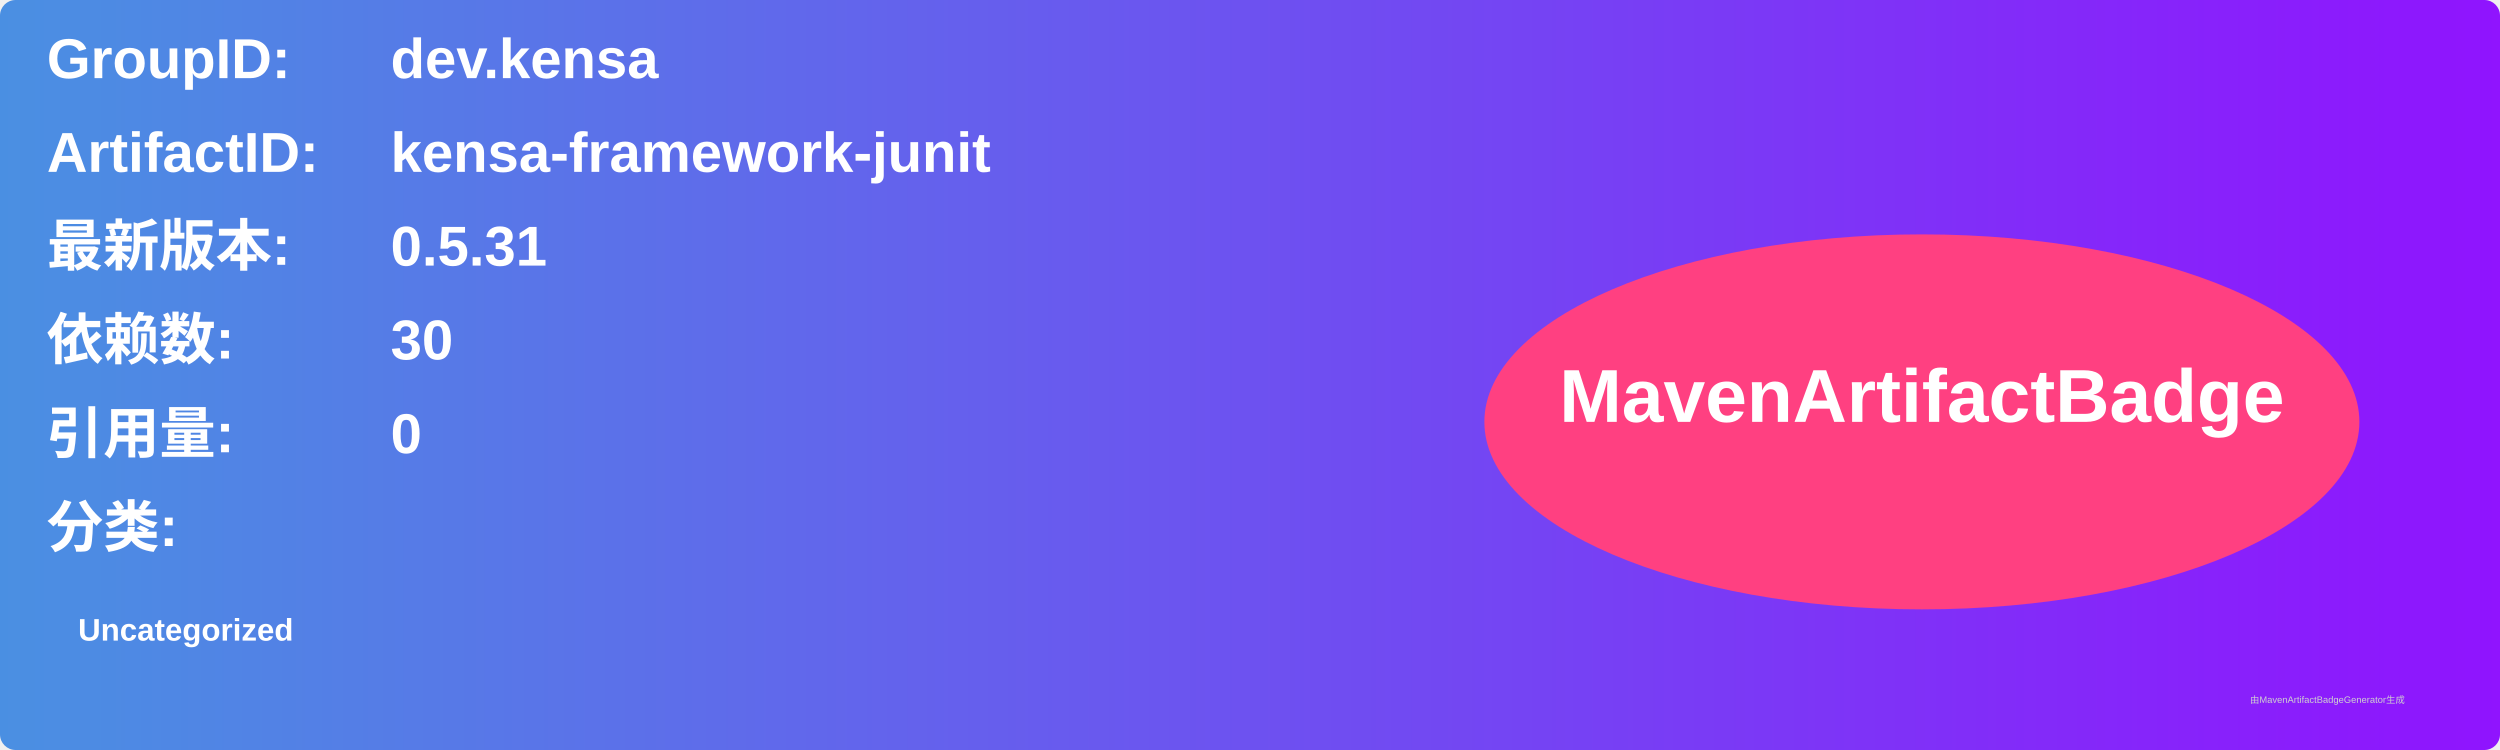
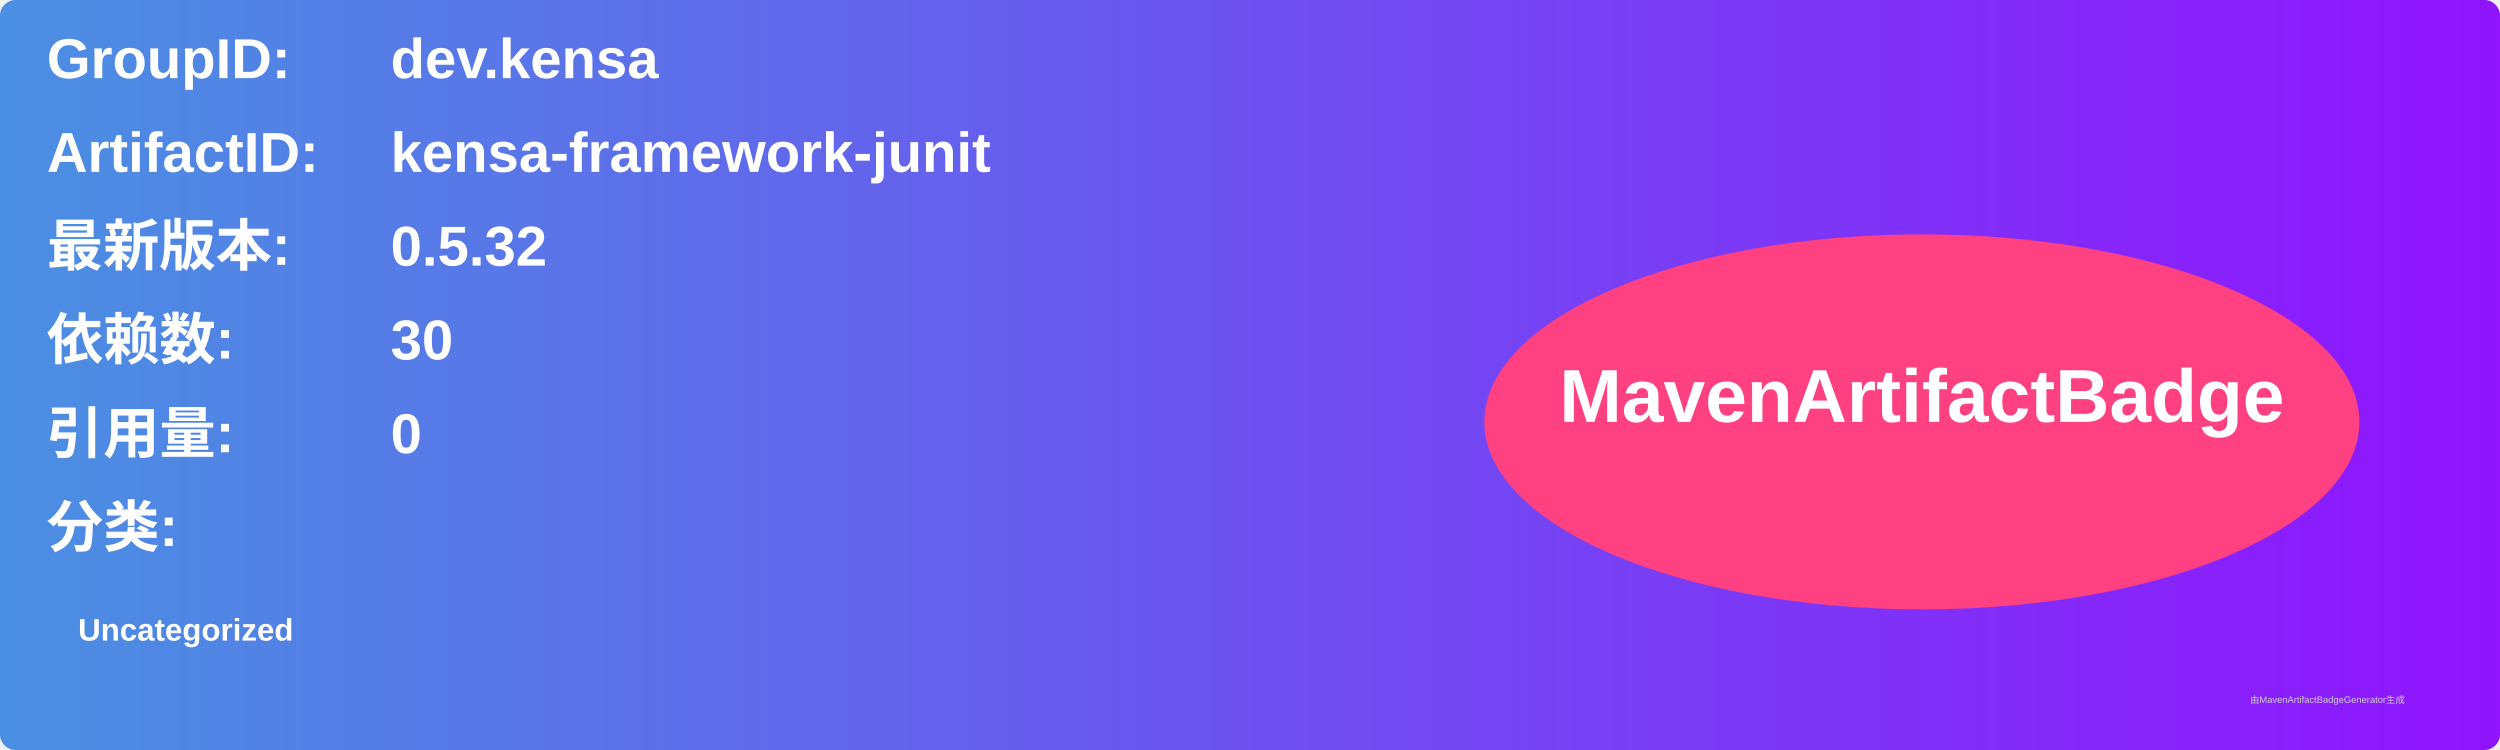
<svg xmlns="http://www.w3.org/2000/svg" width="800" height="240" viewBox="0 0 800 240">
  <linearGradient id="grad" x1="0%" y1="0%" x2="100%" y2="0%">
    <stop offset="0%" stop-color="#4a90e2" />
    <stop offset="100%" stop-color="#9013fe" />
  </linearGradient>
  <rect width="100%" height="100%" rx="5" ry="5" fill="url(#grad)" />
  <g transform="translate(15, 15)">
    <text x="0" y="10" font-family="Arial" font-size="18" fill="white" font-weight="bold" width="260">GroupID:</text>
    <text x="110" y="10" font-family="Arial" font-size="18" fill="white" font-weight="bold" width="460">dev.kensa</text>
    <text x="0" y="40" font-family="Arial" font-size="18" fill="white" font-weight="bold" width="260">ArtifactID:</text>
    <text x="110" y="40" font-family="Arial" font-size="18" fill="white" font-weight="bold" width="460">kensa-framework-junit</text>
    <text x="0" y="70" font-family="Arial" font-size="18" fill="white" font-weight="bold">最新版本:</text>
    <text x="110" y="70" font-family="Arial" font-size="18" fill="white" font-weight="bold">
-       <tspan font-weight="bold">0.5.31</tspan>
+       <tspan font-weight="bold">0.5.32</tspan>
    </text>
    <text x="0" y="100" font-family="Arial" font-size="18" fill="white" font-weight="bold">依赖数: </text>
    <text x="110" y="100" font-family="Arial" font-size="18" fill="white">
      <tspan font-weight="bold">30</tspan>
    </text>
    <text x="0" y="130" font-family="Arial" font-size="18" fill="white" font-weight="bold">引用量: </text>
    <text x="110" y="130" font-family="Arial" font-size="18" fill="white">
      <tspan font-weight="bold">0</tspan>
    </text>
    <text x="0" y="160" font-family="Arial" font-size="18" fill="white" font-weight="bold">分类:</text>
    <text x="10" y="190" font-family="Arial" font-size="10" fill="white">
      <tspan font-weight="bold">Uncategorized</tspan>
    </text>
    <ellipse cx="600" cy="120" rx="140" ry="60" fill="#ff4081" />
    <text x="600" y="120" text-anchor="middle" font-family="Arial" font-size="24" fill="white" font-weight="bold">MavenArtifactBadge</text>
  </g>
  <text x="720" y="225" font-family="Arial" font-size="3" fill="#d0d0d0">由MavenArtifactBadgeGenerator生成</text>
</svg>
